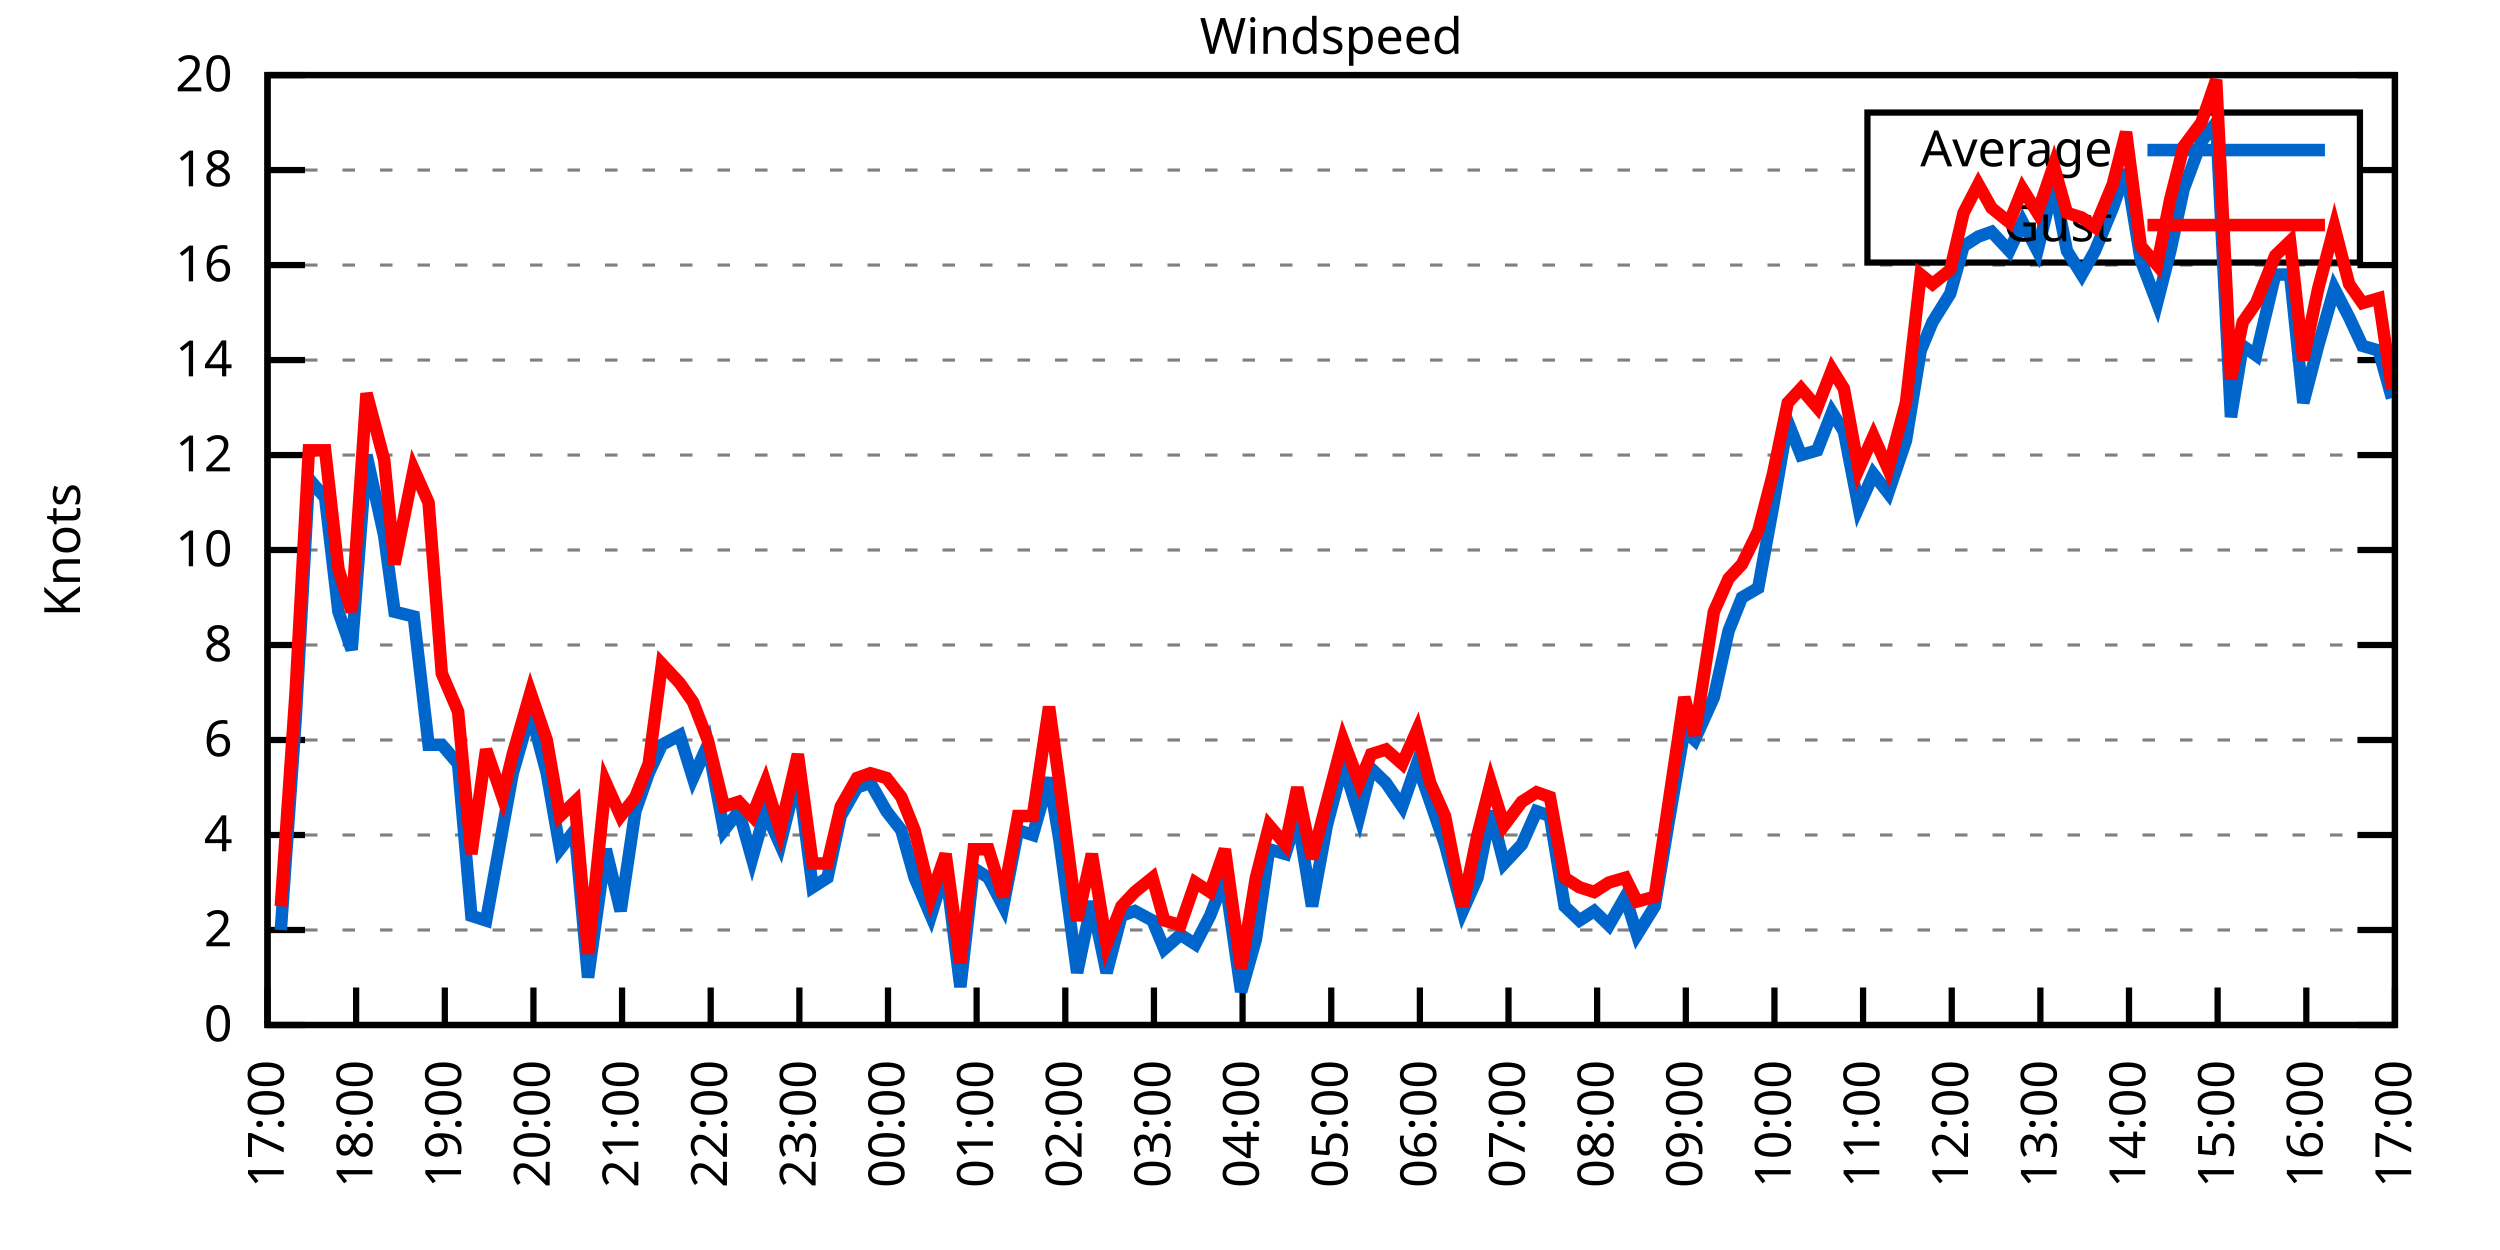
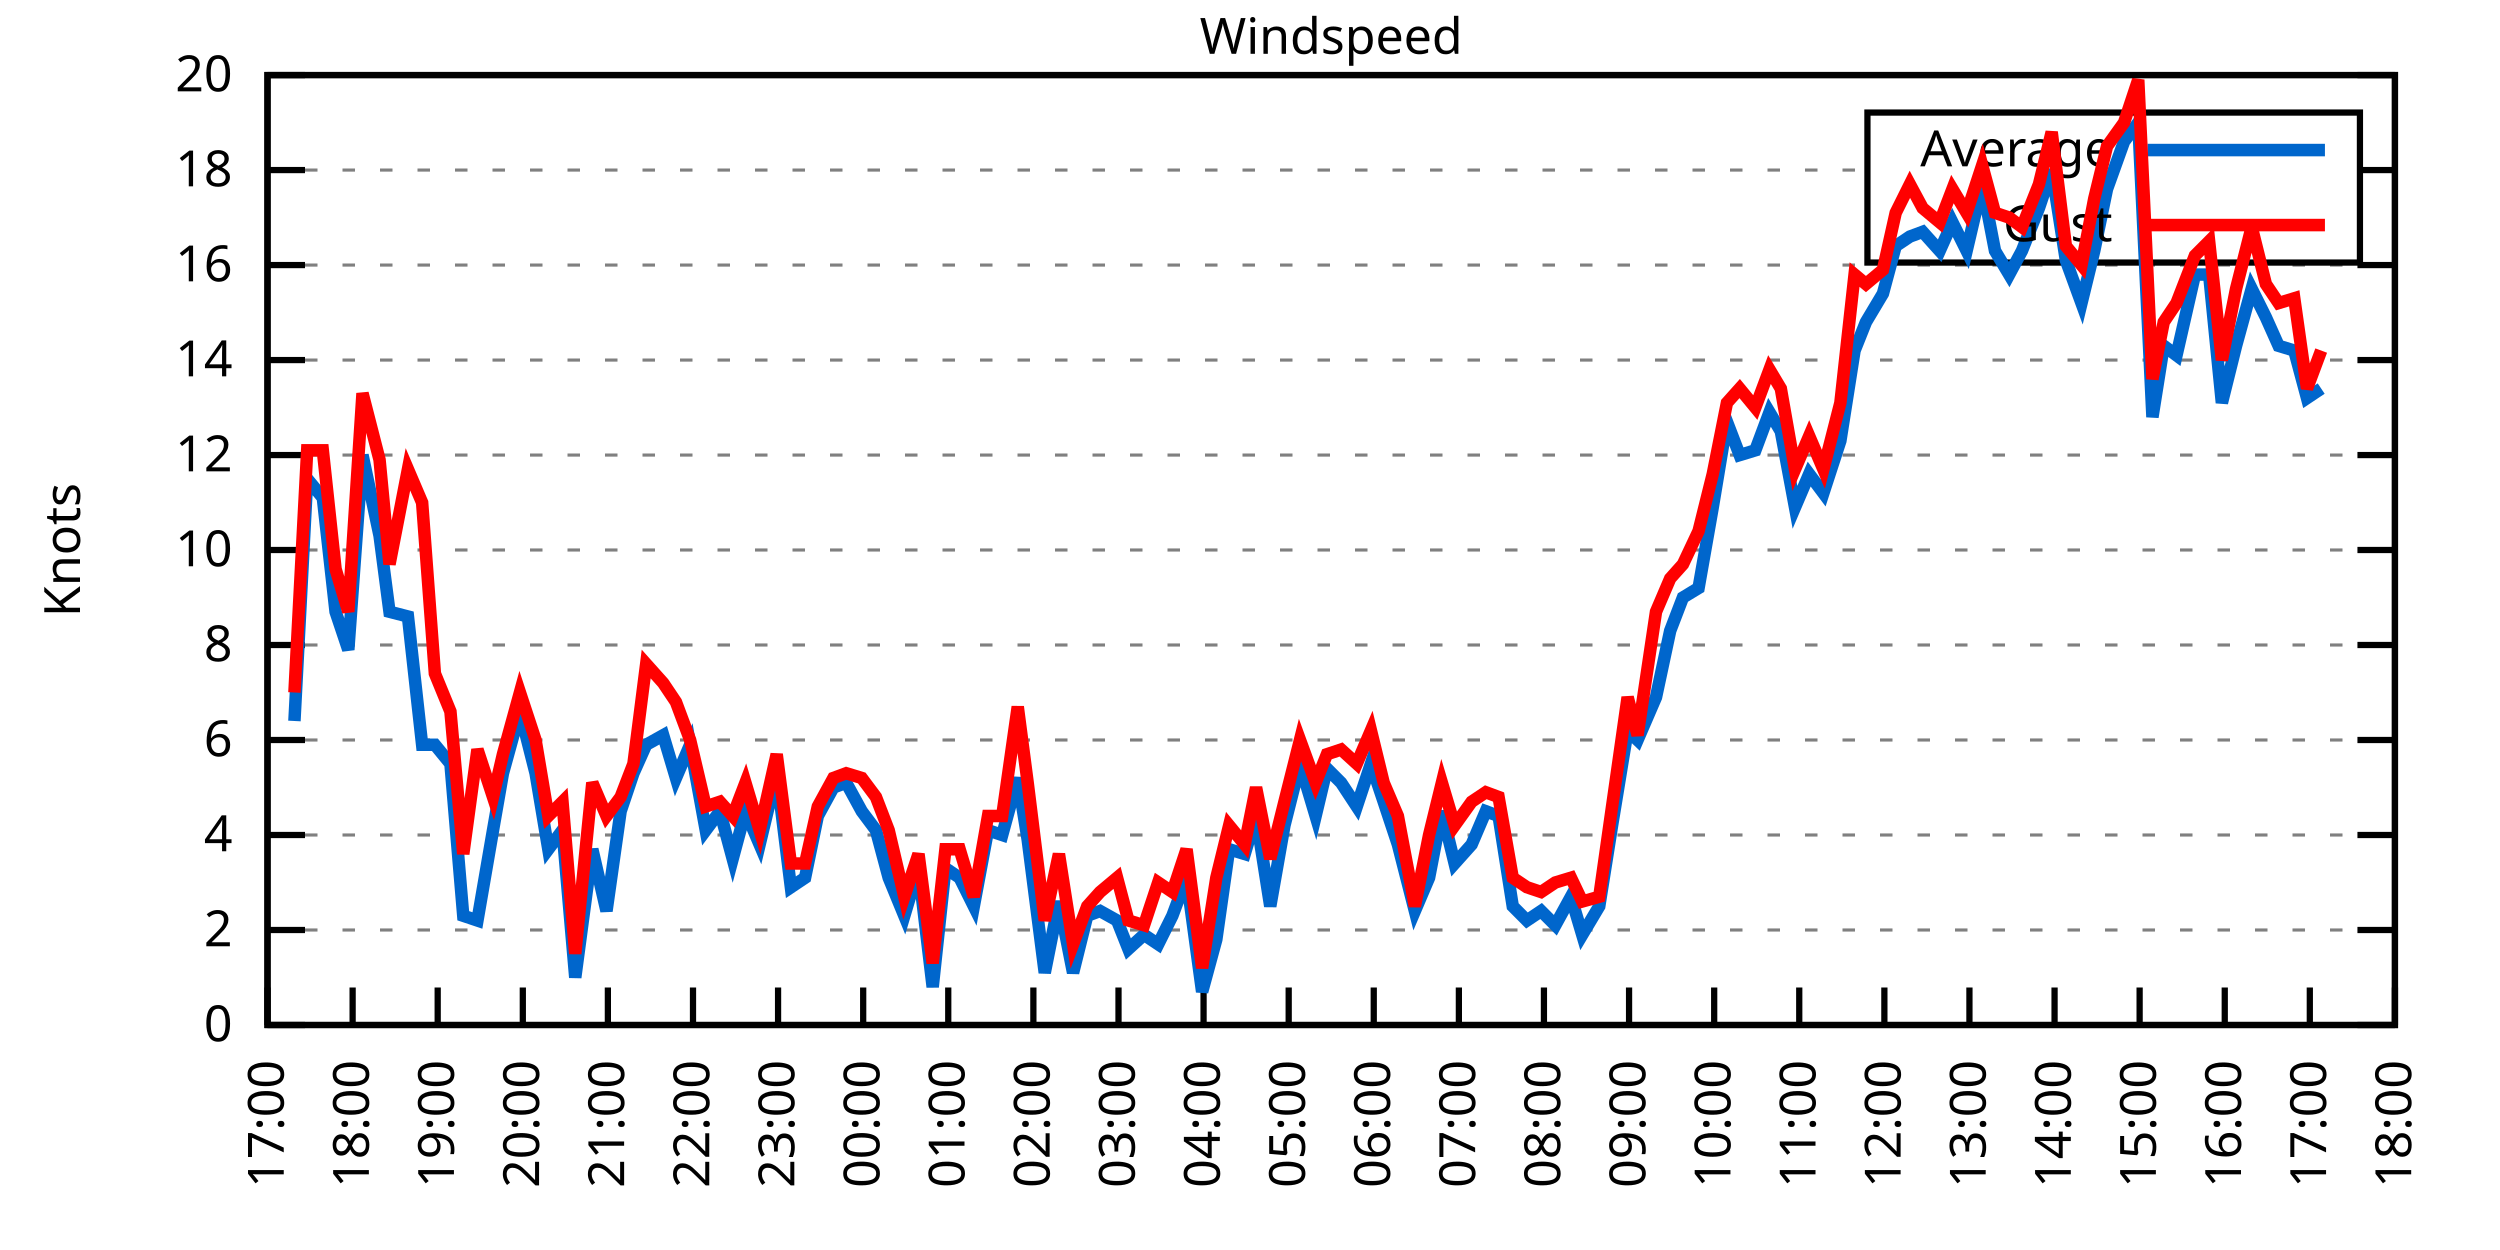
<svg xmlns="http://www.w3.org/2000/svg" xmlns:xlink="http://www.w3.org/1999/xlink" width="400" height="200" viewBox="0 0 400 200">
  <g id="gnuplot_canvas">
    <rect x="0" y="0" width="400" height="200" fill="none" />
    <defs>
      <circle id="gpDot" r="0.5" stroke-width="0.5" stroke="currentColor" />
      <path id="gpPt0" stroke-width="0.333" stroke="currentColor" d="M-1,0 h2 M0,-1 v2" />
      <path id="gpPt1" stroke-width="0.333" stroke="currentColor" d="M-1,-1 L1,1 M1,-1 L-1,1" />
      <path id="gpPt2" stroke-width="0.333" stroke="currentColor" d="M-1,0 L1,0 M0,-1 L0,1 M-1,-1 L1,1 M-1,1 L1,-1" />
      <rect id="gpPt3" stroke-width="0.333" stroke="currentColor" x="-1" y="-1" width="2" height="2" />
      <rect id="gpPt4" stroke-width="0.333" stroke="currentColor" fill="currentColor" x="-1" y="-1" width="2" height="2" />
      <circle id="gpPt5" stroke-width="0.333" stroke="currentColor" cx="0" cy="0" r="1" />
      <use xlink:href="#gpPt5" id="gpPt6" fill="currentColor" stroke="none" />
      <path id="gpPt7" stroke-width="0.333" stroke="currentColor" d="M0,-1.33 L-1.33,0.67 L1.33,0.67 z" />
      <use xlink:href="#gpPt7" id="gpPt8" fill="currentColor" stroke="none" />
      <use xlink:href="#gpPt7" id="gpPt9" stroke="currentColor" transform="rotate(180)" />
      <use xlink:href="#gpPt9" id="gpPt10" fill="currentColor" stroke="none" />
      <use xlink:href="#gpPt3" id="gpPt11" stroke="currentColor" transform="rotate(45)" />
      <use xlink:href="#gpPt11" id="gpPt12" fill="currentColor" stroke="none" />
      <path id="gpPt13" stroke-width="0.333" stroke="currentColor" d="M0,1.330 L1.265,0.411 L0.782,-1.067 L-0.782,-1.076 L-1.265,0.411 z" />
      <use xlink:href="#gpPt13" id="gpPt14" fill="currentColor" stroke="none" />
      <filter id="textbox" filterUnits="objectBoundingBox" x="0" y="0" height="1" width="1">
        <feFlood flood-color="white" flood-opacity="1" result="bgnd" />
        <feComposite in="SourceGraphic" in2="bgnd" operator="atop" />
      </filter>
      <filter id="greybox" filterUnits="objectBoundingBox" x="0" y="0" height="1" width="1">
        <feFlood flood-color="lightgrey" flood-opacity="1" result="grey" />
        <feComposite in="SourceGraphic" in2="grey" operator="atop" />
      </filter>
    </defs>
    <g fill="none" color="white" stroke="currentColor" stroke-width="1.00" stroke-linecap="butt" stroke-linejoin="miter">
</g>
    <g fill="none" color="black" stroke="currentColor" stroke-width="1.00" stroke-linecap="butt" stroke-linejoin="miter">
      <g stroke="none" shape-rendering="crispEdges">
        <polygon fill="rgb(255, 255, 255)" points="42.80,164.00 383.18,164.00 383.18,12.02 42.80,12.02 " />
      </g>
    </g>
    <g fill="none" color="black" stroke="currentColor" stroke-width="1.00" stroke-linecap="butt" stroke-linejoin="miter">
</g>
    <g fill="none" color="black" stroke="black" stroke-width="0.50" stroke-linecap="butt" stroke-linejoin="miter">
</g>
    <g fill="none" color="gray" stroke="currentColor" stroke-width="0.50" stroke-linecap="butt" stroke-linejoin="miter">
      <path stroke="gray" stroke-dasharray="2,4" class="gridline" d="M42.80,164.00 L383.19,164.00  " />
    </g>
    <g fill="none" color="gray" stroke="gray" stroke-width="1.00" stroke-linecap="butt" stroke-linejoin="miter">
</g>
    <g fill="none" color="black" stroke="currentColor" stroke-width="1.00" stroke-linecap="butt" stroke-linejoin="miter">
      <path stroke="black" d="M42.80,164.00 L48.80,164.00 M383.19,164.00 L377.19,164.00  " />
      <g transform="translate(37.20,166.60)" stroke="none" fill="black" font-family="Sans" font-size="8.00" text-anchor="end">
        <text>
          <tspan font-family="Sans"> 0</tspan>
        </text>
      </g>
    </g>
    <g fill="none" color="black" stroke="currentColor" stroke-width="1.00" stroke-linecap="butt" stroke-linejoin="miter">
</g>
    <g fill="none" color="black" stroke="black" stroke-width="0.50" stroke-linecap="butt" stroke-linejoin="miter">
</g>
    <g fill="none" color="gray" stroke="currentColor" stroke-width="0.50" stroke-linecap="butt" stroke-linejoin="miter">
      <path stroke="gray" stroke-dasharray="2,4" class="gridline" d="M42.80,148.80 L383.19,148.80  " />
    </g>
    <g fill="none" color="gray" stroke="gray" stroke-width="1.00" stroke-linecap="butt" stroke-linejoin="miter">
</g>
    <g fill="none" color="black" stroke="currentColor" stroke-width="1.00" stroke-linecap="butt" stroke-linejoin="miter">
      <path stroke="black" d="M42.80,148.80 L48.80,148.80 M383.19,148.80 L377.19,148.80  " />
      <g transform="translate(37.20,151.40)" stroke="none" fill="black" font-family="Sans" font-size="8.00" text-anchor="end">
        <text>
          <tspan font-family="Sans"> 2</tspan>
        </text>
      </g>
    </g>
    <g fill="none" color="black" stroke="currentColor" stroke-width="1.00" stroke-linecap="butt" stroke-linejoin="miter">
</g>
    <g fill="none" color="black" stroke="black" stroke-width="0.50" stroke-linecap="butt" stroke-linejoin="miter">
</g>
    <g fill="none" color="gray" stroke="currentColor" stroke-width="0.50" stroke-linecap="butt" stroke-linejoin="miter">
      <path stroke="gray" stroke-dasharray="2,4" class="gridline" d="M42.80,133.60 L383.19,133.60  " />
    </g>
    <g fill="none" color="gray" stroke="gray" stroke-width="1.00" stroke-linecap="butt" stroke-linejoin="miter">
</g>
    <g fill="none" color="black" stroke="currentColor" stroke-width="1.00" stroke-linecap="butt" stroke-linejoin="miter">
      <path stroke="black" d="M42.80,133.60 L48.80,133.60 M383.19,133.60 L377.19,133.60  " />
      <g transform="translate(37.20,136.20)" stroke="none" fill="black" font-family="Sans" font-size="8.00" text-anchor="end">
        <text>
          <tspan font-family="Sans"> 4</tspan>
        </text>
      </g>
    </g>
    <g fill="none" color="black" stroke="currentColor" stroke-width="1.00" stroke-linecap="butt" stroke-linejoin="miter">
</g>
    <g fill="none" color="black" stroke="black" stroke-width="0.50" stroke-linecap="butt" stroke-linejoin="miter">
</g>
    <g fill="none" color="gray" stroke="currentColor" stroke-width="0.50" stroke-linecap="butt" stroke-linejoin="miter">
      <path stroke="gray" stroke-dasharray="2,4" class="gridline" d="M42.80,118.40 L383.19,118.40  " />
    </g>
    <g fill="none" color="gray" stroke="gray" stroke-width="1.00" stroke-linecap="butt" stroke-linejoin="miter">
</g>
    <g fill="none" color="black" stroke="currentColor" stroke-width="1.00" stroke-linecap="butt" stroke-linejoin="miter">
      <path stroke="black" d="M42.80,118.40 L48.80,118.40 M383.19,118.40 L377.19,118.40  " />
      <g transform="translate(37.20,121.00)" stroke="none" fill="black" font-family="Sans" font-size="8.00" text-anchor="end">
        <text>
          <tspan font-family="Sans"> 6</tspan>
        </text>
      </g>
    </g>
    <g fill="none" color="black" stroke="currentColor" stroke-width="1.00" stroke-linecap="butt" stroke-linejoin="miter">
</g>
    <g fill="none" color="black" stroke="black" stroke-width="0.50" stroke-linecap="butt" stroke-linejoin="miter">
</g>
    <g fill="none" color="gray" stroke="currentColor" stroke-width="0.50" stroke-linecap="butt" stroke-linejoin="miter">
      <path stroke="gray" stroke-dasharray="2,4" class="gridline" d="M42.80,103.20 L383.19,103.20  " />
    </g>
    <g fill="none" color="gray" stroke="gray" stroke-width="1.00" stroke-linecap="butt" stroke-linejoin="miter">
</g>
    <g fill="none" color="black" stroke="currentColor" stroke-width="1.00" stroke-linecap="butt" stroke-linejoin="miter">
      <path stroke="black" d="M42.80,103.20 L48.80,103.20 M383.19,103.20 L377.19,103.20  " />
      <g transform="translate(37.20,105.80)" stroke="none" fill="black" font-family="Sans" font-size="8.00" text-anchor="end">
        <text>
          <tspan font-family="Sans"> 8</tspan>
        </text>
      </g>
    </g>
    <g fill="none" color="black" stroke="currentColor" stroke-width="1.00" stroke-linecap="butt" stroke-linejoin="miter">
</g>
    <g fill="none" color="black" stroke="black" stroke-width="0.50" stroke-linecap="butt" stroke-linejoin="miter">
</g>
    <g fill="none" color="gray" stroke="currentColor" stroke-width="0.50" stroke-linecap="butt" stroke-linejoin="miter">
      <path stroke="gray" stroke-dasharray="2,4" class="gridline" d="M42.80,88.00 L383.19,88.00  " />
    </g>
    <g fill="none" color="gray" stroke="gray" stroke-width="1.00" stroke-linecap="butt" stroke-linejoin="miter">
</g>
    <g fill="none" color="black" stroke="currentColor" stroke-width="1.00" stroke-linecap="butt" stroke-linejoin="miter">
      <path stroke="black" d="M42.80,88.00 L48.80,88.00 M383.19,88.00 L377.19,88.00  " />
      <g transform="translate(37.20,90.60)" stroke="none" fill="black" font-family="Sans" font-size="8.00" text-anchor="end">
        <text>
          <tspan font-family="Sans"> 10</tspan>
        </text>
      </g>
    </g>
    <g fill="none" color="black" stroke="currentColor" stroke-width="1.00" stroke-linecap="butt" stroke-linejoin="miter">
</g>
    <g fill="none" color="black" stroke="black" stroke-width="0.50" stroke-linecap="butt" stroke-linejoin="miter">
</g>
    <g fill="none" color="gray" stroke="currentColor" stroke-width="0.50" stroke-linecap="butt" stroke-linejoin="miter">
      <path stroke="gray" stroke-dasharray="2,4" class="gridline" d="M42.80,72.81 L383.19,72.81  " />
    </g>
    <g fill="none" color="gray" stroke="gray" stroke-width="1.00" stroke-linecap="butt" stroke-linejoin="miter">
</g>
    <g fill="none" color="black" stroke="currentColor" stroke-width="1.00" stroke-linecap="butt" stroke-linejoin="miter">
      <path stroke="black" d="M42.80,72.81 L48.80,72.81 M383.19,72.81 L377.19,72.81  " />
      <g transform="translate(37.20,75.41)" stroke="none" fill="black" font-family="Sans" font-size="8.00" text-anchor="end">
        <text>
          <tspan font-family="Sans"> 12</tspan>
        </text>
      </g>
    </g>
    <g fill="none" color="black" stroke="currentColor" stroke-width="1.00" stroke-linecap="butt" stroke-linejoin="miter">
</g>
    <g fill="none" color="black" stroke="black" stroke-width="0.50" stroke-linecap="butt" stroke-linejoin="miter">
</g>
    <g fill="none" color="gray" stroke="currentColor" stroke-width="0.50" stroke-linecap="butt" stroke-linejoin="miter">
      <path stroke="gray" stroke-dasharray="2,4" class="gridline" d="M42.80,57.61 L383.19,57.61  " />
    </g>
    <g fill="none" color="gray" stroke="gray" stroke-width="1.00" stroke-linecap="butt" stroke-linejoin="miter">
</g>
    <g fill="none" color="black" stroke="currentColor" stroke-width="1.00" stroke-linecap="butt" stroke-linejoin="miter">
      <path stroke="black" d="M42.80,57.61 L48.80,57.61 M383.19,57.61 L377.19,57.61  " />
      <g transform="translate(37.20,60.21)" stroke="none" fill="black" font-family="Sans" font-size="8.00" text-anchor="end">
        <text>
          <tspan font-family="Sans"> 14</tspan>
        </text>
      </g>
    </g>
    <g fill="none" color="black" stroke="currentColor" stroke-width="1.00" stroke-linecap="butt" stroke-linejoin="miter">
</g>
    <g fill="none" color="black" stroke="black" stroke-width="0.50" stroke-linecap="butt" stroke-linejoin="miter">
</g>
    <g fill="none" color="gray" stroke="currentColor" stroke-width="0.50" stroke-linecap="butt" stroke-linejoin="miter">
      <path stroke="gray" stroke-dasharray="2,4" class="gridline" d="M42.80,42.41 L383.19,42.41  " />
    </g>
    <g fill="none" color="gray" stroke="gray" stroke-width="1.00" stroke-linecap="butt" stroke-linejoin="miter">
</g>
    <g fill="none" color="black" stroke="currentColor" stroke-width="1.00" stroke-linecap="butt" stroke-linejoin="miter">
      <path stroke="black" d="M42.80,42.41 L48.80,42.41 M383.19,42.41 L377.19,42.41  " />
      <g transform="translate(37.20,45.01)" stroke="none" fill="black" font-family="Sans" font-size="8.00" text-anchor="end">
        <text>
          <tspan font-family="Sans"> 16</tspan>
        </text>
      </g>
    </g>
    <g fill="none" color="black" stroke="currentColor" stroke-width="1.00" stroke-linecap="butt" stroke-linejoin="miter">
</g>
    <g fill="none" color="black" stroke="black" stroke-width="0.50" stroke-linecap="butt" stroke-linejoin="miter">
</g>
    <g fill="none" color="gray" stroke="currentColor" stroke-width="0.50" stroke-linecap="butt" stroke-linejoin="miter">
      <path stroke="gray" stroke-dasharray="2,4" class="gridline" d="M42.80,27.21 L298.79,27.21 M377.59,27.21 L383.19,27.21  " />
    </g>
    <g fill="none" color="gray" stroke="gray" stroke-width="1.00" stroke-linecap="butt" stroke-linejoin="miter">
</g>
    <g fill="none" color="black" stroke="currentColor" stroke-width="1.00" stroke-linecap="butt" stroke-linejoin="miter">
      <path stroke="black" d="M42.80,27.21 L48.80,27.21 M383.19,27.21 L377.19,27.21  " />
      <g transform="translate(37.20,29.81)" stroke="none" fill="black" font-family="Sans" font-size="8.00" text-anchor="end">
        <text>
          <tspan font-family="Sans"> 18</tspan>
        </text>
      </g>
    </g>
    <g fill="none" color="black" stroke="currentColor" stroke-width="1.00" stroke-linecap="butt" stroke-linejoin="miter">
</g>
    <g fill="none" color="black" stroke="black" stroke-width="0.50" stroke-linecap="butt" stroke-linejoin="miter">
</g>
    <g fill="none" color="gray" stroke="currentColor" stroke-width="0.50" stroke-linecap="butt" stroke-linejoin="miter">
      <path stroke="gray" stroke-dasharray="2,4" class="gridline" d="M42.80,12.01 L383.19,12.01  " />
    </g>
    <g fill="none" color="gray" stroke="gray" stroke-width="1.00" stroke-linecap="butt" stroke-linejoin="miter">
</g>
    <g fill="none" color="black" stroke="currentColor" stroke-width="1.00" stroke-linecap="butt" stroke-linejoin="miter">
      <path stroke="black" d="M42.80,12.01 L48.80,12.01 M383.19,12.01 L377.19,12.01  " />
      <g transform="translate(37.20,14.61)" stroke="none" fill="black" font-family="Sans" font-size="8.00" text-anchor="end">
        <text>
          <tspan font-family="Sans"> 20</tspan>
        </text>
      </g>
    </g>
    <g fill="none" color="black" stroke="currentColor" stroke-width="1.00" stroke-linecap="butt" stroke-linejoin="miter">
      <path stroke="black" d="M42.80,164.00 L42.80,158.00  " />
      <g transform="translate(45.40,169.60) rotate(270.00)" stroke="none" fill="black" font-family="Sans" font-size="8.00" text-anchor="end">
        <text>
          <tspan font-family="Sans">17:00</tspan>
        </text>
      </g>
    </g>
    <g fill="none" color="black" stroke="currentColor" stroke-width="1.00" stroke-linecap="butt" stroke-linejoin="miter">
-       <path stroke="black" d="M56.98,164.00 L56.98,158.00  " />
-       <g transform="translate(59.58,169.60) rotate(270.00)" stroke="none" fill="black" font-family="Sans" font-size="8.00" text-anchor="end">
+       <path stroke="black" d="M56.42,164.00 L56.42,158.00  " />
+       <g transform="translate(59.02,169.60) rotate(270.00)" stroke="none" fill="black" font-family="Sans" font-size="8.00" text-anchor="end">
        <text>
          <tspan font-family="Sans">18:00</tspan>
        </text>
      </g>
    </g>
    <g fill="none" color="black" stroke="currentColor" stroke-width="1.00" stroke-linecap="butt" stroke-linejoin="miter">
-       <path stroke="black" d="M71.17,164.00 L71.17,158.00  " />
-       <g transform="translate(73.77,169.60) rotate(270.00)" stroke="none" fill="black" font-family="Sans" font-size="8.00" text-anchor="end">
+       <path stroke="black" d="M70.03,164.00 L70.03,158.00  " />
+       <g transform="translate(72.63,169.60) rotate(270.00)" stroke="none" fill="black" font-family="Sans" font-size="8.00" text-anchor="end">
        <text>
          <tspan font-family="Sans">19:00</tspan>
        </text>
      </g>
    </g>
    <g fill="none" color="black" stroke="currentColor" stroke-width="1.00" stroke-linecap="butt" stroke-linejoin="miter">
-       <path stroke="black" d="M85.35,164.00 L85.35,158.00  " />
-       <g transform="translate(87.95,169.60) rotate(270.00)" stroke="none" fill="black" font-family="Sans" font-size="8.00" text-anchor="end">
+       <path stroke="black" d="M83.65,164.00 L83.65,158.00  " />
+       <g transform="translate(86.25,169.60) rotate(270.00)" stroke="none" fill="black" font-family="Sans" font-size="8.00" text-anchor="end">
        <text>
          <tspan font-family="Sans">20:00</tspan>
        </text>
      </g>
    </g>
    <g fill="none" color="black" stroke="currentColor" stroke-width="1.00" stroke-linecap="butt" stroke-linejoin="miter">
-       <path stroke="black" d="M99.53,164.00 L99.53,158.00  " />
-       <g transform="translate(102.13,169.60) rotate(270.00)" stroke="none" fill="black" font-family="Sans" font-size="8.00" text-anchor="end">
+       <path stroke="black" d="M97.26,164.00 L97.26,158.00  " />
+       <g transform="translate(99.86,169.60) rotate(270.00)" stroke="none" fill="black" font-family="Sans" font-size="8.00" text-anchor="end">
        <text>
          <tspan font-family="Sans">21:00</tspan>
        </text>
      </g>
    </g>
    <g fill="none" color="black" stroke="currentColor" stroke-width="1.00" stroke-linecap="butt" stroke-linejoin="miter">
-       <path stroke="black" d="M113.71,164.00 L113.71,158.00  " />
-       <g transform="translate(116.31,169.60) rotate(270.00)" stroke="none" fill="black" font-family="Sans" font-size="8.00" text-anchor="end">
+       <path stroke="black" d="M110.88,164.00 L110.88,158.00  " />
+       <g transform="translate(113.48,169.60) rotate(270.00)" stroke="none" fill="black" font-family="Sans" font-size="8.00" text-anchor="end">
        <text>
          <tspan font-family="Sans">22:00</tspan>
        </text>
      </g>
    </g>
    <g fill="none" color="black" stroke="currentColor" stroke-width="1.00" stroke-linecap="butt" stroke-linejoin="miter">
-       <path stroke="black" d="M127.90,164.00 L127.90,158.00  " />
-       <g transform="translate(130.50,169.60) rotate(270.00)" stroke="none" fill="black" font-family="Sans" font-size="8.00" text-anchor="end">
+       <path stroke="black" d="M124.49,164.00 L124.49,158.00  " />
+       <g transform="translate(127.09,169.60) rotate(270.00)" stroke="none" fill="black" font-family="Sans" font-size="8.00" text-anchor="end">
        <text>
          <tspan font-family="Sans">23:00</tspan>
        </text>
      </g>
    </g>
    <g fill="none" color="black" stroke="currentColor" stroke-width="1.00" stroke-linecap="butt" stroke-linejoin="miter">
-       <path stroke="black" d="M142.08,164.00 L142.08,158.00  " />
-       <g transform="translate(144.68,169.60) rotate(270.00)" stroke="none" fill="black" font-family="Sans" font-size="8.00" text-anchor="end">
+       <path stroke="black" d="M138.11,164.00 L138.11,158.00  " />
+       <g transform="translate(140.71,169.60) rotate(270.00)" stroke="none" fill="black" font-family="Sans" font-size="8.00" text-anchor="end">
        <text>
          <tspan font-family="Sans">00:00</tspan>
        </text>
      </g>
    </g>
    <g fill="none" color="black" stroke="currentColor" stroke-width="1.00" stroke-linecap="butt" stroke-linejoin="miter">
-       <path stroke="black" d="M156.26,164.00 L156.26,158.00  " />
-       <g transform="translate(158.86,169.60) rotate(270.00)" stroke="none" fill="black" font-family="Sans" font-size="8.00" text-anchor="end">
+       <path stroke="black" d="M151.72,164.00 L151.72,158.00  " />
+       <g transform="translate(154.32,169.60) rotate(270.00)" stroke="none" fill="black" font-family="Sans" font-size="8.00" text-anchor="end">
        <text>
          <tspan font-family="Sans">01:00</tspan>
        </text>
      </g>
    </g>
    <g fill="none" color="black" stroke="currentColor" stroke-width="1.00" stroke-linecap="butt" stroke-linejoin="miter">
-       <path stroke="black" d="M170.45,164.00 L170.45,158.00  " />
-       <g transform="translate(173.05,169.60) rotate(270.00)" stroke="none" fill="black" font-family="Sans" font-size="8.00" text-anchor="end">
+       <path stroke="black" d="M165.34,164.00 L165.34,158.00  " />
+       <g transform="translate(167.94,169.60) rotate(270.00)" stroke="none" fill="black" font-family="Sans" font-size="8.00" text-anchor="end">
        <text>
          <tspan font-family="Sans">02:00</tspan>
        </text>
      </g>
    </g>
    <g fill="none" color="black" stroke="currentColor" stroke-width="1.00" stroke-linecap="butt" stroke-linejoin="miter">
-       <path stroke="black" d="M184.63,164.00 L184.63,158.00  " />
-       <g transform="translate(187.23,169.60) rotate(270.00)" stroke="none" fill="black" font-family="Sans" font-size="8.00" text-anchor="end">
+       <path stroke="black" d="M178.96,164.00 L178.96,158.00  " />
+       <g transform="translate(181.56,169.60) rotate(270.00)" stroke="none" fill="black" font-family="Sans" font-size="8.00" text-anchor="end">
        <text>
          <tspan font-family="Sans">03:00</tspan>
        </text>
      </g>
    </g>
    <g fill="none" color="black" stroke="currentColor" stroke-width="1.00" stroke-linecap="butt" stroke-linejoin="miter">
-       <path stroke="black" d="M198.81,164.00 L198.81,158.00  " />
-       <g transform="translate(201.41,169.60) rotate(270.00)" stroke="none" fill="black" font-family="Sans" font-size="8.00" text-anchor="end">
+       <path stroke="black" d="M192.57,164.00 L192.57,158.00  " />
+       <g transform="translate(195.17,169.60) rotate(270.00)" stroke="none" fill="black" font-family="Sans" font-size="8.00" text-anchor="end">
        <text>
          <tspan font-family="Sans">04:00</tspan>
        </text>
      </g>
    </g>
    <g fill="none" color="black" stroke="currentColor" stroke-width="1.00" stroke-linecap="butt" stroke-linejoin="miter">
-       <path stroke="black" d="M213.00,164.00 L213.00,158.00  " />
-       <g transform="translate(215.60,169.60) rotate(270.00)" stroke="none" fill="black" font-family="Sans" font-size="8.00" text-anchor="end">
+       <path stroke="black" d="M206.19,164.00 L206.19,158.00  " />
+       <g transform="translate(208.79,169.60) rotate(270.00)" stroke="none" fill="black" font-family="Sans" font-size="8.00" text-anchor="end">
        <text>
          <tspan font-family="Sans">05:00</tspan>
        </text>
      </g>
    </g>
    <g fill="none" color="black" stroke="currentColor" stroke-width="1.00" stroke-linecap="butt" stroke-linejoin="miter">
-       <path stroke="black" d="M227.18,164.00 L227.18,158.00  " />
-       <g transform="translate(229.78,169.60) rotate(270.00)" stroke="none" fill="black" font-family="Sans" font-size="8.00" text-anchor="end">
+       <path stroke="black" d="M219.80,164.00 L219.80,158.00  " />
+       <g transform="translate(222.40,169.60) rotate(270.00)" stroke="none" fill="black" font-family="Sans" font-size="8.00" text-anchor="end">
        <text>
          <tspan font-family="Sans">06:00</tspan>
        </text>
      </g>
    </g>
    <g fill="none" color="black" stroke="currentColor" stroke-width="1.00" stroke-linecap="butt" stroke-linejoin="miter">
-       <path stroke="black" d="M241.36,164.00 L241.36,158.00  " />
-       <g transform="translate(243.96,169.60) rotate(270.00)" stroke="none" fill="black" font-family="Sans" font-size="8.00" text-anchor="end">
+       <path stroke="black" d="M233.42,164.00 L233.42,158.00  " />
+       <g transform="translate(236.02,169.60) rotate(270.00)" stroke="none" fill="black" font-family="Sans" font-size="8.00" text-anchor="end">
        <text>
          <tspan font-family="Sans">07:00</tspan>
        </text>
      </g>
    </g>
    <g fill="none" color="black" stroke="currentColor" stroke-width="1.00" stroke-linecap="butt" stroke-linejoin="miter">
-       <path stroke="black" d="M255.54,164.00 L255.54,158.00  " />
-       <g transform="translate(258.14,169.60) rotate(270.00)" stroke="none" fill="black" font-family="Sans" font-size="8.00" text-anchor="end">
+       <path stroke="black" d="M247.03,164.00 L247.03,158.00  " />
+       <g transform="translate(249.63,169.60) rotate(270.00)" stroke="none" fill="black" font-family="Sans" font-size="8.00" text-anchor="end">
        <text>
          <tspan font-family="Sans">08:00</tspan>
        </text>
      </g>
    </g>
    <g fill="none" color="black" stroke="currentColor" stroke-width="1.00" stroke-linecap="butt" stroke-linejoin="miter">
-       <path stroke="black" d="M269.73,164.00 L269.73,158.00  " />
-       <g transform="translate(272.33,169.60) rotate(270.00)" stroke="none" fill="black" font-family="Sans" font-size="8.00" text-anchor="end">
+       <path stroke="black" d="M260.65,164.00 L260.65,158.00  " />
+       <g transform="translate(263.25,169.60) rotate(270.00)" stroke="none" fill="black" font-family="Sans" font-size="8.00" text-anchor="end">
        <text>
          <tspan font-family="Sans">09:00</tspan>
        </text>
      </g>
    </g>
    <g fill="none" color="black" stroke="currentColor" stroke-width="1.00" stroke-linecap="butt" stroke-linejoin="miter">
-       <path stroke="black" d="M283.91,164.00 L283.91,158.00  " />
-       <g transform="translate(286.51,169.60) rotate(270.00)" stroke="none" fill="black" font-family="Sans" font-size="8.00" text-anchor="end">
+       <path stroke="black" d="M274.27,164.00 L274.27,158.00  " />
+       <g transform="translate(276.87,169.60) rotate(270.00)" stroke="none" fill="black" font-family="Sans" font-size="8.00" text-anchor="end">
        <text>
          <tspan font-family="Sans">10:00</tspan>
        </text>
      </g>
    </g>
    <g fill="none" color="black" stroke="currentColor" stroke-width="1.00" stroke-linecap="butt" stroke-linejoin="miter">
-       <path stroke="black" d="M298.09,164.00 L298.09,158.00  " />
-       <g transform="translate(300.69,169.60) rotate(270.00)" stroke="none" fill="black" font-family="Sans" font-size="8.00" text-anchor="end">
+       <path stroke="black" d="M287.88,164.00 L287.88,158.00  " />
+       <g transform="translate(290.48,169.60) rotate(270.00)" stroke="none" fill="black" font-family="Sans" font-size="8.00" text-anchor="end">
        <text>
          <tspan font-family="Sans">11:00</tspan>
        </text>
      </g>
    </g>
    <g fill="none" color="black" stroke="currentColor" stroke-width="1.00" stroke-linecap="butt" stroke-linejoin="miter">
-       <path stroke="black" d="M312.28,164.00 L312.28,158.00  " />
-       <g transform="translate(314.88,169.60) rotate(270.00)" stroke="none" fill="black" font-family="Sans" font-size="8.00" text-anchor="end">
+       <path stroke="black" d="M301.50,164.00 L301.50,158.00  " />
+       <g transform="translate(304.10,169.60) rotate(270.00)" stroke="none" fill="black" font-family="Sans" font-size="8.00" text-anchor="end">
        <text>
          <tspan font-family="Sans">12:00</tspan>
        </text>
      </g>
    </g>
    <g fill="none" color="black" stroke="currentColor" stroke-width="1.00" stroke-linecap="butt" stroke-linejoin="miter">
-       <path stroke="black" d="M326.46,164.00 L326.46,158.00  " />
-       <g transform="translate(329.06,169.60) rotate(270.00)" stroke="none" fill="black" font-family="Sans" font-size="8.00" text-anchor="end">
+       <path stroke="black" d="M315.11,164.00 L315.11,158.00  " />
+       <g transform="translate(317.71,169.60) rotate(270.00)" stroke="none" fill="black" font-family="Sans" font-size="8.00" text-anchor="end">
        <text>
          <tspan font-family="Sans">13:00</tspan>
        </text>
      </g>
    </g>
    <g fill="none" color="black" stroke="currentColor" stroke-width="1.00" stroke-linecap="butt" stroke-linejoin="miter">
-       <path stroke="black" d="M340.64,164.00 L340.64,158.00  " />
-       <g transform="translate(343.24,169.60) rotate(270.00)" stroke="none" fill="black" font-family="Sans" font-size="8.00" text-anchor="end">
+       <path stroke="black" d="M328.73,164.00 L328.73,158.00  " />
+       <g transform="translate(331.33,169.60) rotate(270.00)" stroke="none" fill="black" font-family="Sans" font-size="8.00" text-anchor="end">
        <text>
          <tspan font-family="Sans">14:00</tspan>
        </text>
      </g>
    </g>
    <g fill="none" color="black" stroke="currentColor" stroke-width="1.00" stroke-linecap="butt" stroke-linejoin="miter">
-       <path stroke="black" d="M354.82,164.00 L354.82,158.00  " />
-       <g transform="translate(357.42,169.60) rotate(270.00)" stroke="none" fill="black" font-family="Sans" font-size="8.00" text-anchor="end">
+       <path stroke="black" d="M342.34,164.00 L342.34,158.00  " />
+       <g transform="translate(344.94,169.60) rotate(270.00)" stroke="none" fill="black" font-family="Sans" font-size="8.00" text-anchor="end">
        <text>
          <tspan font-family="Sans">15:00</tspan>
        </text>
      </g>
    </g>
    <g fill="none" color="black" stroke="currentColor" stroke-width="1.00" stroke-linecap="butt" stroke-linejoin="miter">
-       <path stroke="black" d="M369.01,164.00 L369.01,158.00  " />
-       <g transform="translate(371.61,169.60) rotate(270.00)" stroke="none" fill="black" font-family="Sans" font-size="8.00" text-anchor="end">
+       <path stroke="black" d="M355.96,164.00 L355.96,158.00  " />
+       <g transform="translate(358.56,169.60) rotate(270.00)" stroke="none" fill="black" font-family="Sans" font-size="8.00" text-anchor="end">
        <text>
          <tspan font-family="Sans">16:00</tspan>
+         </text>
+       </g>
+     </g>
+     <g fill="none" color="black" stroke="currentColor" stroke-width="1.00" stroke-linecap="butt" stroke-linejoin="miter">
+       <path stroke="black" d="M369.57,164.00 L369.57,158.00  " />
+       <g transform="translate(372.17,169.60) rotate(270.00)" stroke="none" fill="black" font-family="Sans" font-size="8.00" text-anchor="end">
+         <text>
+           <tspan font-family="Sans">17:00</tspan>
        </text>
      </g>
    </g>
    <g fill="none" color="black" stroke="currentColor" stroke-width="1.00" stroke-linecap="butt" stroke-linejoin="miter">
      <path stroke="black" d="M383.19,164.00 L383.19,158.00  " />
      <g transform="translate(385.79,169.60) rotate(270.00)" stroke="none" fill="black" font-family="Sans" font-size="8.00" text-anchor="end">
        <text>
-           <tspan font-family="Sans">17:00</tspan>
+           <tspan font-family="Sans">18:00</tspan>
        </text>
      </g>
    </g>
    <g fill="none" color="black" stroke="currentColor" stroke-width="1.00" stroke-linecap="butt" stroke-linejoin="miter">
</g>
    <g fill="none" color="black" stroke="currentColor" stroke-width="1.00" stroke-linecap="butt" stroke-linejoin="miter">
      <path stroke="black" d="M42.80,12.01 L42.80,164.00 L383.19,164.00 L383.19,12.01 L42.80,12.01 Z  " />
    </g>
    <g fill="none" color="black" stroke="currentColor" stroke-width="1.00" stroke-linecap="butt" stroke-linejoin="miter">
</g>
    <g fill="none" color="black" stroke="currentColor" stroke-width="1.00" stroke-linecap="butt" stroke-linejoin="miter">
      <path stroke="black" d="M298.79,42.01 L298.79,18.01 L377.59,18.01 L377.59,42.01 L298.79,42.01 Z  " />
    </g>
    <g id="Windspeed_plot_1">
      <g fill="none" color="white" stroke="black" stroke-width="2.00" stroke-linecap="butt" stroke-linejoin="miter">
</g>
      <g fill="none" color="black" stroke="currentColor" stroke-width="2.00" stroke-linecap="butt" stroke-linejoin="miter">
        <g transform="translate(337.99,26.61)" stroke="none" fill="black" font-family="Sans" font-size="8.00" text-anchor="end">
          <text>
            <tspan font-family="Sans">Average</tspan>
          </text>
        </g>
      </g>
      <g fill="none" color="black" stroke="currentColor" stroke-width="2.00" stroke-linecap="butt" stroke-linejoin="miter">
-         <path stroke="rgb(  0, 102, 204)" d="M343.59,24.01 L371.99,24.01 M44.93,148.80 L47.29,115.36 L49.42,76.61 L52.02,79.65 L54.15,97.88 L56.27,103.96   L58.64,72.81 L61.47,85.73 L63.13,97.88 L66.20,98.64 L68.57,119.16 L70.69,119.16 L73.29,122.20 L75.42,146.52   L77.78,147.28 L80.38,132.84 L82.04,123.72 L84.88,113.84 L87.48,123.72 L89.60,135.88 L91.97,132.84 L94.09,156.40   L96.93,135.88 L99.30,145.76 L101.66,129.80 L103.79,123.72 L105.91,119.16 L108.75,117.64 L110.88,124.48 L113.24,119.16   L115.84,132.84 L118.21,129.80 L120.33,137.40 L122.46,129.80 L124.82,135.12 L127.66,123.72 L130.02,141.96 L132.39,140.44   L134.52,130.56 L137.12,126.00 L139.24,125.24 L141.84,129.80 L144.21,132.84 L146.34,140.44 L148.94,146.52 L151.30,138.92   L153.66,157.92 L155.79,138.92 L158.15,140.44 L160.52,145.00 L162.88,132.84 L165.25,133.60 L167.85,124.48 L169.50,134.36   L172.34,155.64 L174.70,144.24 L177.06,155.64 L179.43,146.52 L181.56,145.76 L184.39,147.28 L186.28,151.84 L188.88,149.56   L191.25,151.08 L193.61,146.52 L195.98,140.44 L198.58,158.68 L200.94,150.32 L203.07,135.88 L205.67,136.64 L207.56,130.56   L209.92,145.00 L212.29,132.08 L214.89,122.20 L217.49,130.56 L219.38,122.96 L221.74,125.24 L224.34,129.04 L226.71,122.20   L228.83,128.28 L231.20,135.12 L234.03,145.76 L236.40,140.44 L238.52,129.80 L240.65,138.16 L243.49,135.12 L245.85,129.80   L247.98,130.56 L250.34,145.00 L252.71,147.28 L255.07,145.76 L257.43,148.04 L260.04,143.48 L261.93,149.56 L264.76,145.00   L266.89,132.08 L269.49,116.88 L271.14,118.40 L274.22,111.56 L276.58,100.92 L278.71,95.60 L281.31,94.08 L283.67,81.17   L286.04,67.49 L288.16,72.81 L290.76,72.05 L293.13,65.97 L295.02,69.01 L297.38,81.17 L299.75,75.85 L302.11,78.89   L304.95,70.53 L307.31,56.09 L309.20,51.53 L312.04,46.97 L314.17,39.37 L316.53,37.85 L318.66,37.09 L321.49,40.13   L323.62,35.57 L325.99,40.13 L328.59,29.49 L330.71,40.13 L333.08,43.93 L335.20,40.13 L338.04,33.29 L340.17,27.21   L342.53,41.65 L345.13,48.49 L347.26,40.13 L349.39,30.25 L352.22,22.65 L354.59,19.61 L356.95,66.73 L358.84,55.33   L360.97,56.85 L364.04,43.93 L366.41,43.93 L368.53,64.45 L370.90,55.33 L373.50,46.21 L375.86,50.77 L377.99,55.33   L380.59,56.09 L382.72,63.69  " />
+         <path stroke="rgb(  0, 102, 204)" d="M343.59,24.01 L371.99,24.01 M47.11,115.36 L49.15,76.61 L51.65,79.65 L53.69,97.88 L55.73,103.96 L58.00,72.81   L60.73,85.73 L62.32,97.88 L65.27,98.64 L67.54,119.16 L69.58,119.16 L72.07,122.20 L74.12,146.52 L76.39,147.28   L78.88,132.84 L80.47,123.72 L83.19,113.84 L85.69,123.72 L87.73,135.88 L90.00,132.84 L92.04,156.40 L94.77,135.88   L97.04,145.76 L99.30,129.80 L101.35,123.72 L103.39,119.16 L106.11,117.64 L108.15,124.48 L110.42,119.16 L112.92,132.84   L115.19,129.80 L117.23,137.40 L119.27,129.80 L121.54,135.12 L124.27,123.72 L126.54,141.96 L128.81,140.44 L130.85,130.56   L133.34,126.00 L135.39,125.24 L137.88,129.80 L140.15,132.84 L142.19,140.44 L144.69,146.52 L146.96,138.92 L149.23,157.92   L151.27,138.92 L153.54,140.44 L155.81,145.00 L158.08,132.84 L160.35,133.60 L162.84,124.48 L164.43,134.36 L167.16,155.64   L169.43,144.24 L171.69,155.64 L173.96,146.52 L176.01,145.76 L178.73,147.28 L180.54,151.84 L183.04,149.56 L185.31,151.08   L187.58,146.52 L189.85,140.44 L192.34,158.68 L194.61,150.32 L196.66,135.88 L199.15,136.64 L200.97,130.56 L203.24,145.00   L205.51,132.08 L208.00,122.20 L210.50,130.56 L212.31,122.96 L214.58,125.24 L217.08,129.04 L219.35,122.20 L221.39,128.28   L223.66,135.12 L226.38,145.76 L228.65,140.44 L230.70,129.80 L232.74,138.16 L235.46,135.12 L237.73,129.80 L239.77,130.56   L242.04,145.00 L244.31,147.28 L246.58,145.76 L248.85,148.04 L251.35,143.48 L253.16,149.56 L255.88,145.00 L257.93,132.08   L260.42,116.88 L262.01,118.40 L264.96,111.56 L267.23,100.92 L269.27,95.60 L271.77,94.08 L274.04,81.17 L276.31,67.49   L278.35,72.81 L280.85,72.05 L283.12,65.97 L284.93,69.01 L287.20,81.17 L289.47,75.85 L291.74,78.89 L294.46,70.53   L296.73,56.09 L298.55,51.53 L301.27,46.97 L303.31,39.37 L305.58,37.85 L307.62,37.09 L310.35,40.13 L312.39,35.57   L314.66,40.13 L317.15,29.49 L319.20,40.13 L321.47,43.93 L323.51,40.13 L326.23,33.29 L328.27,27.21 L330.54,41.65   L333.04,48.49 L335.08,40.13 L337.12,30.25 L339.85,22.65 L342.12,19.61 L344.39,66.73 L346.20,55.33 L348.24,56.85   L351.19,43.93 L353.46,43.93 L355.50,64.45 L357.77,55.33 L360.27,46.21 L362.54,50.77 L364.58,55.33 L367.08,56.09   L369.12,63.69 L371.39,62.17  " />
      </g>
    </g>
    <g id="Windspeed_plot_2">
      <g fill="none" color="black" stroke="currentColor" stroke-width="2.00" stroke-linecap="butt" stroke-linejoin="miter">
        <g transform="translate(337.99,38.61)" stroke="none" fill="black" font-family="Sans" font-size="8.00" text-anchor="end">
          <text>
            <tspan font-family="Sans">Gust</tspan>
          </text>
        </g>
      </g>
      <g fill="none" color="black" stroke="currentColor" stroke-width="2.00" stroke-linecap="butt" stroke-linejoin="miter">
-         <path stroke="rgb(255,   0,   0)" d="M343.59,36.01 L371.99,36.01 M44.93,145.00 L47.29,110.80 L49.42,72.05 L52.02,72.05 L54.15,91.04 L56.27,97.88   L58.64,62.93 L61.47,73.57 L63.13,90.28 L66.20,75.09 L68.57,80.41 L70.69,107.76 L73.29,113.84 L75.42,136.64   L77.78,119.92 L80.38,127.52 L82.04,120.68 L84.88,110.80 L87.48,118.40 L89.60,130.56 L91.97,128.28 L94.09,152.60   L96.93,125.24 L99.30,130.56 L101.66,127.52 L103.79,122.20 L105.91,106.24 L108.75,109.28 L110.88,112.32 L113.24,118.40   L115.84,129.04 L118.21,128.28 L120.33,130.56 L122.46,125.24 L124.82,132.84 L127.66,120.68 L130.02,138.16 L132.39,138.16   L134.52,129.04 L137.12,124.48 L139.24,123.72 L141.84,124.48 L144.21,127.52 L146.34,132.84 L148.94,143.48 L151.30,136.64   L153.66,154.12 L155.79,135.88 L158.15,135.88 L160.52,143.48 L162.88,130.56 L165.25,130.56 L167.85,113.08 L169.50,125.24   L172.34,147.28 L174.70,136.64 L177.06,151.08 L179.43,145.00 L181.56,142.72 L184.39,140.44 L186.28,147.28 L188.88,148.04   L191.25,141.20 L193.61,142.72 L195.98,135.88 L198.58,154.88 L200.94,140.44 L203.07,132.08 L205.67,135.12 L207.56,126.00   L209.92,137.40 L212.29,128.28 L214.89,118.40 L217.49,125.24 L219.38,120.68 L221.74,119.92 L224.34,122.20 L226.71,116.88   L228.83,125.24 L231.20,130.56 L234.03,145.00 L236.40,133.60 L238.52,125.24 L240.65,132.08 L243.49,128.28 L245.85,126.76   L247.98,127.52 L250.34,140.44 L252.71,141.96 L255.07,142.72 L257.43,141.20 L260.04,140.44 L261.93,144.24 L264.76,143.48   L266.89,129.04 L269.49,111.56 L271.14,117.64 L274.22,97.88 L276.58,92.56 L278.71,90.28 L281.31,84.97 L283.67,75.85   L286.04,64.45 L288.16,62.17 L290.76,65.21 L293.13,59.13 L295.02,62.17 L297.38,75.09 L299.75,69.77 L302.11,75.09   L304.95,64.45 L307.31,43.93 L309.20,45.45 L312.04,43.17 L314.17,34.05 L316.53,29.49 L318.66,33.29 L321.49,35.57   L323.62,30.25 L325.99,34.05 L328.59,26.45 L330.71,34.05 L333.08,34.81 L335.20,36.33 L338.04,29.49 L340.17,21.13   L342.53,39.37 L345.13,42.41 L347.26,31.77 L349.39,23.41 L352.22,19.61 L354.59,12.77 L356.95,60.65 L358.84,51.53   L360.97,48.49 L364.04,40.89 L366.41,38.61 L368.53,57.61 L370.90,46.21 L373.50,36.33 L375.86,45.45 L377.99,48.49   L380.59,47.73 L382.72,62.17  " />
+         <path stroke="rgb(255,   0,   0)" d="M343.59,36.01 L371.99,36.01 M47.11,110.80 L49.15,72.05 L51.65,72.05 L53.69,91.04 L55.73,97.88 L58.00,62.93   L60.73,73.57 L62.32,90.28 L65.27,75.09 L67.54,80.41 L69.58,107.76 L72.07,113.84 L74.12,136.64 L76.39,119.92   L78.88,127.52 L80.47,120.68 L83.19,110.80 L85.69,118.40 L87.73,130.56 L90.00,128.28 L92.04,152.60 L94.77,125.24   L97.04,130.56 L99.30,127.52 L101.35,122.20 L103.39,106.24 L106.11,109.28 L108.15,112.32 L110.42,118.40 L112.92,129.04   L115.19,128.28 L117.23,130.56 L119.27,125.24 L121.54,132.84 L124.27,120.68 L126.54,138.16 L128.81,138.16 L130.85,129.04   L133.34,124.48 L135.39,123.72 L137.88,124.48 L140.15,127.52 L142.19,132.84 L144.69,143.48 L146.96,136.64 L149.23,154.12   L151.27,135.88 L153.54,135.88 L155.81,143.48 L158.08,130.56 L160.35,130.56 L162.84,113.08 L164.43,125.24 L167.16,147.28   L169.43,136.64 L171.69,151.08 L173.96,145.00 L176.01,142.72 L178.73,140.44 L180.54,147.28 L183.04,148.04 L185.31,141.20   L187.58,142.72 L189.85,135.88 L192.34,154.88 L194.61,140.44 L196.66,132.08 L199.15,135.12 L200.97,126.00 L203.24,137.40   L205.51,128.28 L208.00,118.40 L210.50,125.24 L212.31,120.68 L214.58,119.92 L217.08,122.20 L219.35,116.88 L221.39,125.24   L223.66,130.56 L226.38,145.00 L228.65,133.60 L230.70,125.24 L232.74,132.08 L235.46,128.28 L237.73,126.76 L239.77,127.52   L242.04,140.44 L244.31,141.96 L246.58,142.72 L248.85,141.20 L251.35,140.44 L253.16,144.24 L255.88,143.48 L257.93,129.04   L260.42,111.56 L262.01,117.64 L264.96,97.88 L267.23,92.56 L269.27,90.28 L271.77,84.97 L274.04,75.85 L276.31,64.45   L278.35,62.17 L280.85,65.21 L283.12,59.13 L284.93,62.17 L287.20,75.09 L289.47,69.77 L291.74,75.09 L294.46,64.45   L296.73,43.93 L298.55,45.45 L301.27,43.17 L303.31,34.05 L305.58,29.49 L307.62,33.29 L310.35,35.57 L312.39,30.25   L314.66,34.05 L317.15,26.45 L319.20,34.05 L321.47,34.81 L323.51,36.33 L326.23,29.49 L328.27,21.13 L330.54,39.37   L333.04,42.41 L335.08,31.77 L337.12,23.41 L339.85,19.61 L342.12,12.77 L344.39,60.65 L346.20,51.53 L348.24,48.49   L351.19,40.89 L353.46,38.61 L355.50,57.61 L357.77,46.21 L360.27,36.33 L362.54,45.45 L364.58,48.49 L367.08,47.73   L369.12,62.17 L371.39,56.09  " />
      </g>
    </g>
    <g fill="none" color="black" stroke="currentColor" stroke-width="2.00" stroke-linecap="butt" stroke-linejoin="miter">
</g>
    <g fill="none" color="black" stroke="black" stroke-width="1.00" stroke-linecap="butt" stroke-linejoin="miter">
</g>
    <g fill="none" color="black" stroke="currentColor" stroke-width="1.00" stroke-linecap="butt" stroke-linejoin="miter">
      <path stroke="black" d="M42.80,12.01 L42.80,164.00 L383.19,164.00 L383.19,12.01 L42.80,12.01 Z  " />
      <g transform="translate(12.80,88.01) rotate(270.00)" stroke="none" fill="black" font-family="Sans" font-size="8.00" text-anchor="middle">
        <text>
          <tspan font-family="Sans">Knots</tspan>
        </text>
      </g>
    </g>
    <g fill="none" color="black" stroke="currentColor" stroke-width="1.00" stroke-linecap="butt" stroke-linejoin="miter">
</g>
    <g fill="none" color="black" stroke="currentColor" stroke-width="1.00" stroke-linecap="butt" stroke-linejoin="miter">
      <g transform="translate(212.99,8.61)" stroke="none" fill="black" font-family="Sans" font-size="8.00" text-anchor="middle">
        <text>
          <tspan font-family="Sans">Windspeed</tspan>
        </text>
      </g>
    </g>
    <g fill="none" color="black" stroke="currentColor" stroke-width="1.00" stroke-linecap="butt" stroke-linejoin="miter">
</g>
  </g>
</svg>
